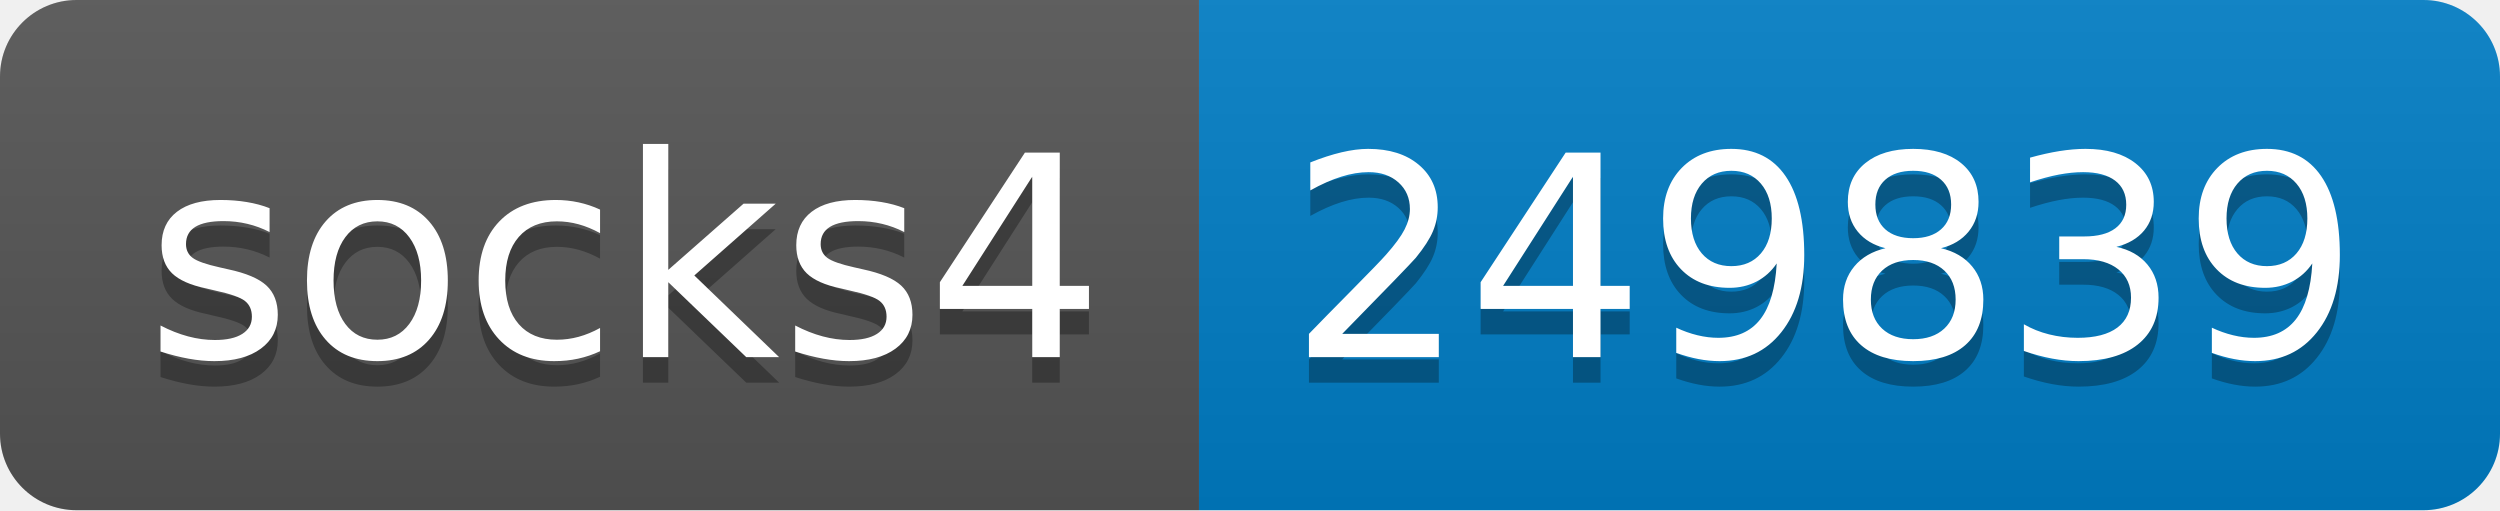
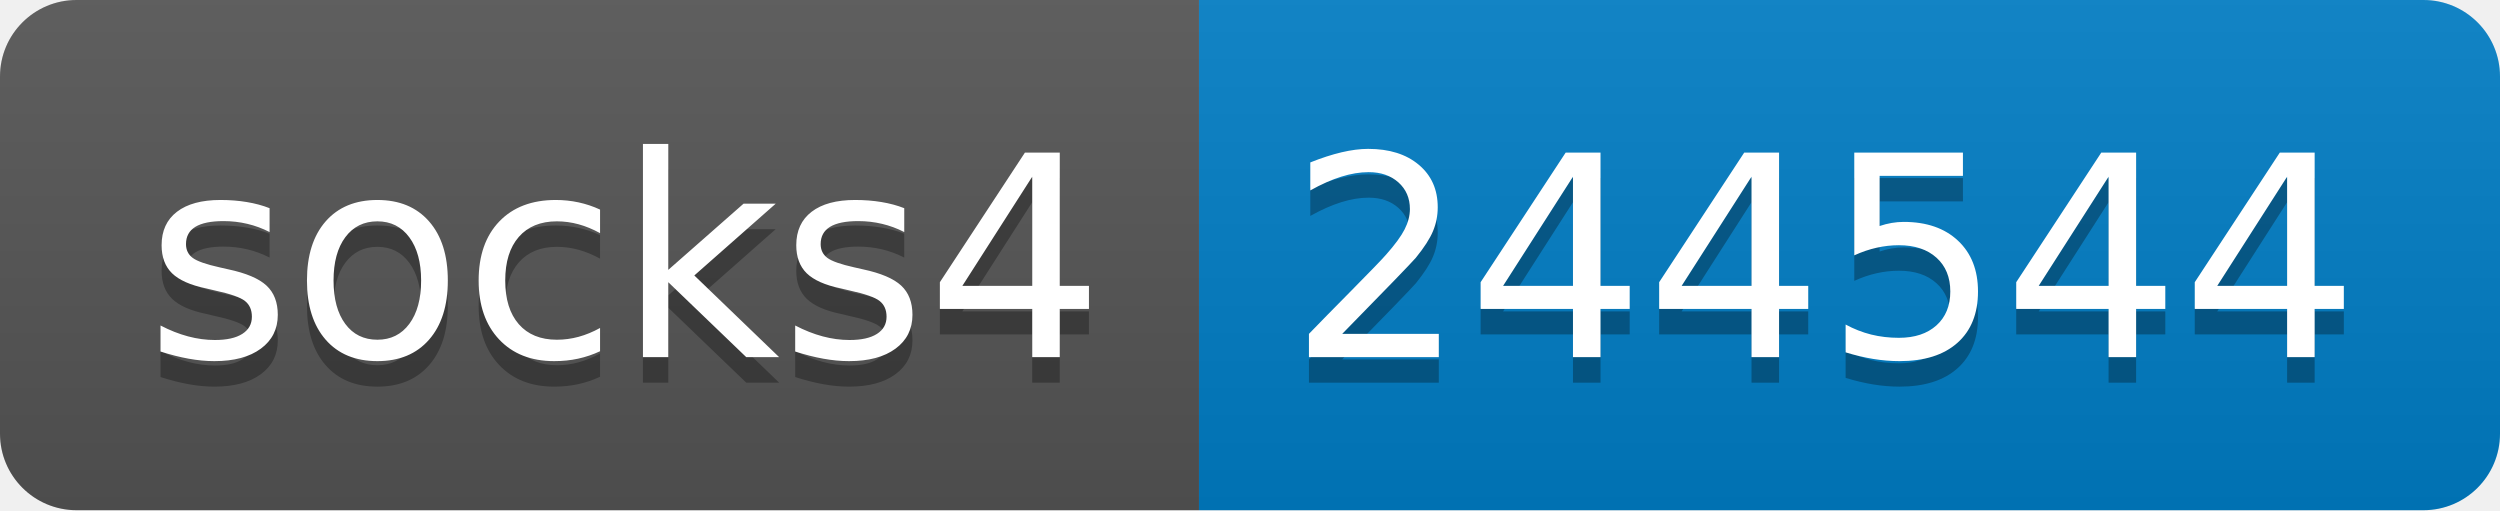
- <svg xmlns="http://www.w3.org/2000/svg" width="98" height="20" role="img" aria-label="socks4: 249839">
+ <svg xmlns="http://www.w3.org/2000/svg" width="98" height="20" role="img" aria-label="socks4: 244544">
  <linearGradient id="s" x2="0" y2="100%">
    <stop offset="0" stop-color="#bbb" stop-opacity=".1" />
    <stop offset="1" stop-opacity=".1" />
  </linearGradient>
  <clipPath id="r">
    <rect width="98" height="20" rx="3" fill="#fff" />
  </clipPath>
  <g clip-path="url(#r)">
    <rect width="47" height="20" fill="#555" />
    <rect x="47" width="51" height="20" fill="#007ec6" />
    <rect width="98" height="20" fill="url(#s)" />
  </g>
  <g fill="#fff" text-anchor="middle" font-family="Verdana,Geneva,DejaVu Sans,sans-serif" text-rendering="geometricPrecision" font-size="110">
    <text aria-hidden="true" x="245" y="150" fill="#010101" fill-opacity=".3" transform="scale(.1)" textLength="370">socks4</text>
    <text x="245" y="140" transform="scale(.1)" fill="#fff" textLength="370">socks4</text>
-     <text aria-hidden="true" x="715" y="150" fill="#010101" fill-opacity=".3" transform="scale(.1)" textLength="410">249839</text>
-     <text x="715" y="140" transform="scale(.1)" fill="#fff" textLength="410">249839</text>
+     <text aria-hidden="true" x="715" y="150" fill="#010101" fill-opacity=".3" transform="scale(.1)" textLength="410">244544</text>
+     <text x="715" y="140" transform="scale(.1)" fill="#fff" textLength="410">244544</text>
  </g>
</svg>
